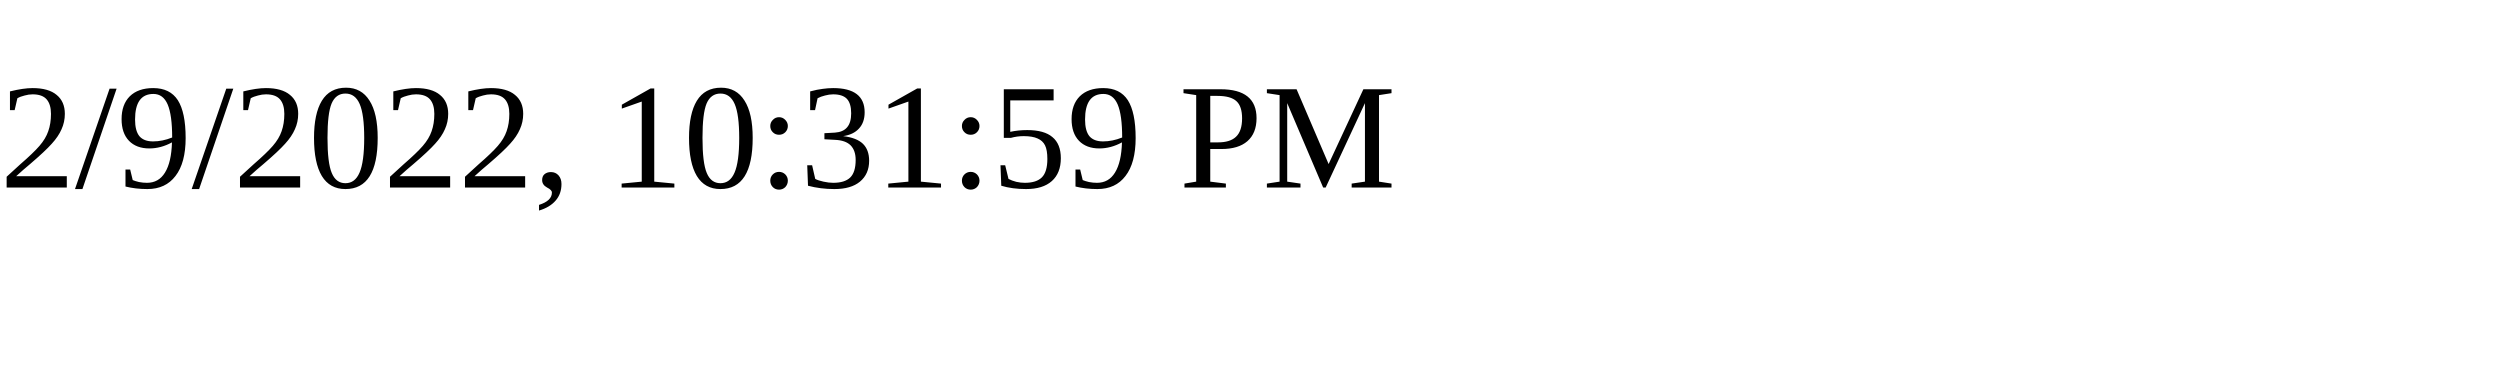
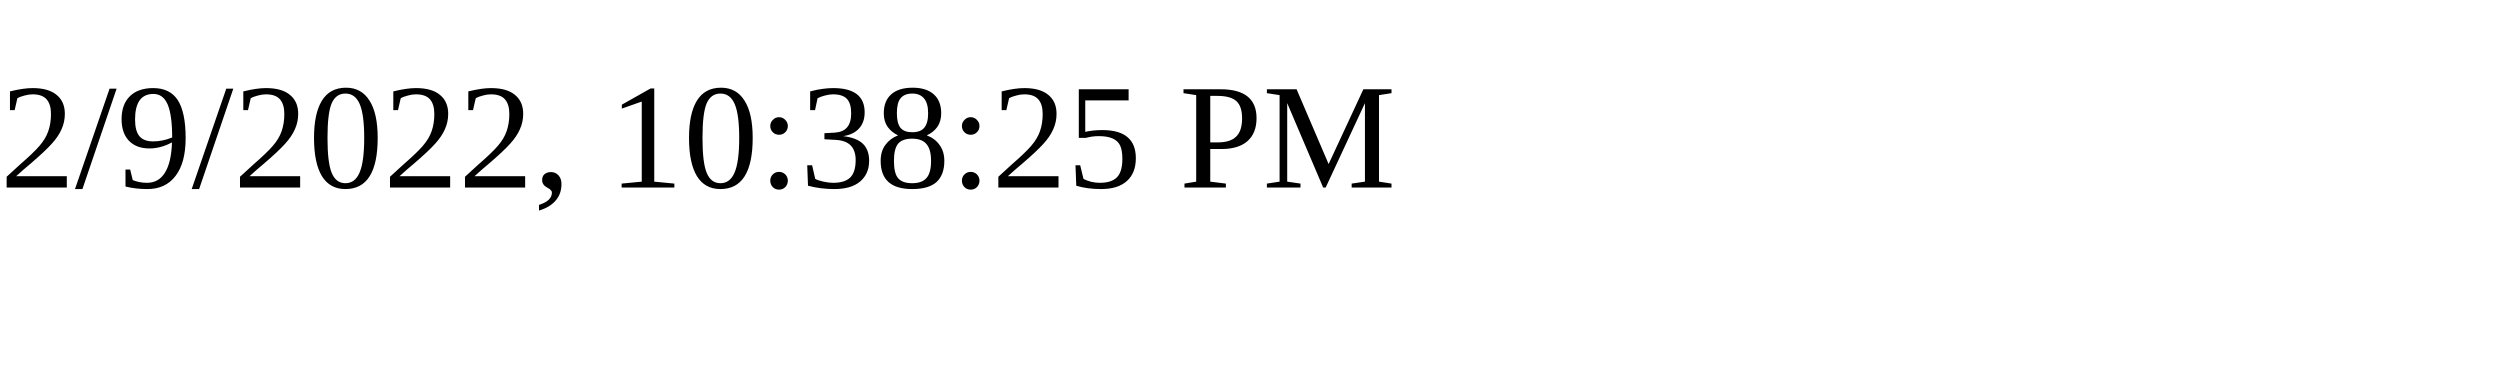
<svg xmlns="http://www.w3.org/2000/svg" height="30" width="200">
-   <text x="0" y="15">2/9/2022, 10:31:59 PM</text>
+   <text x="0" y="15">2/9/2022, 10:38:25 PM</text>
</svg>
